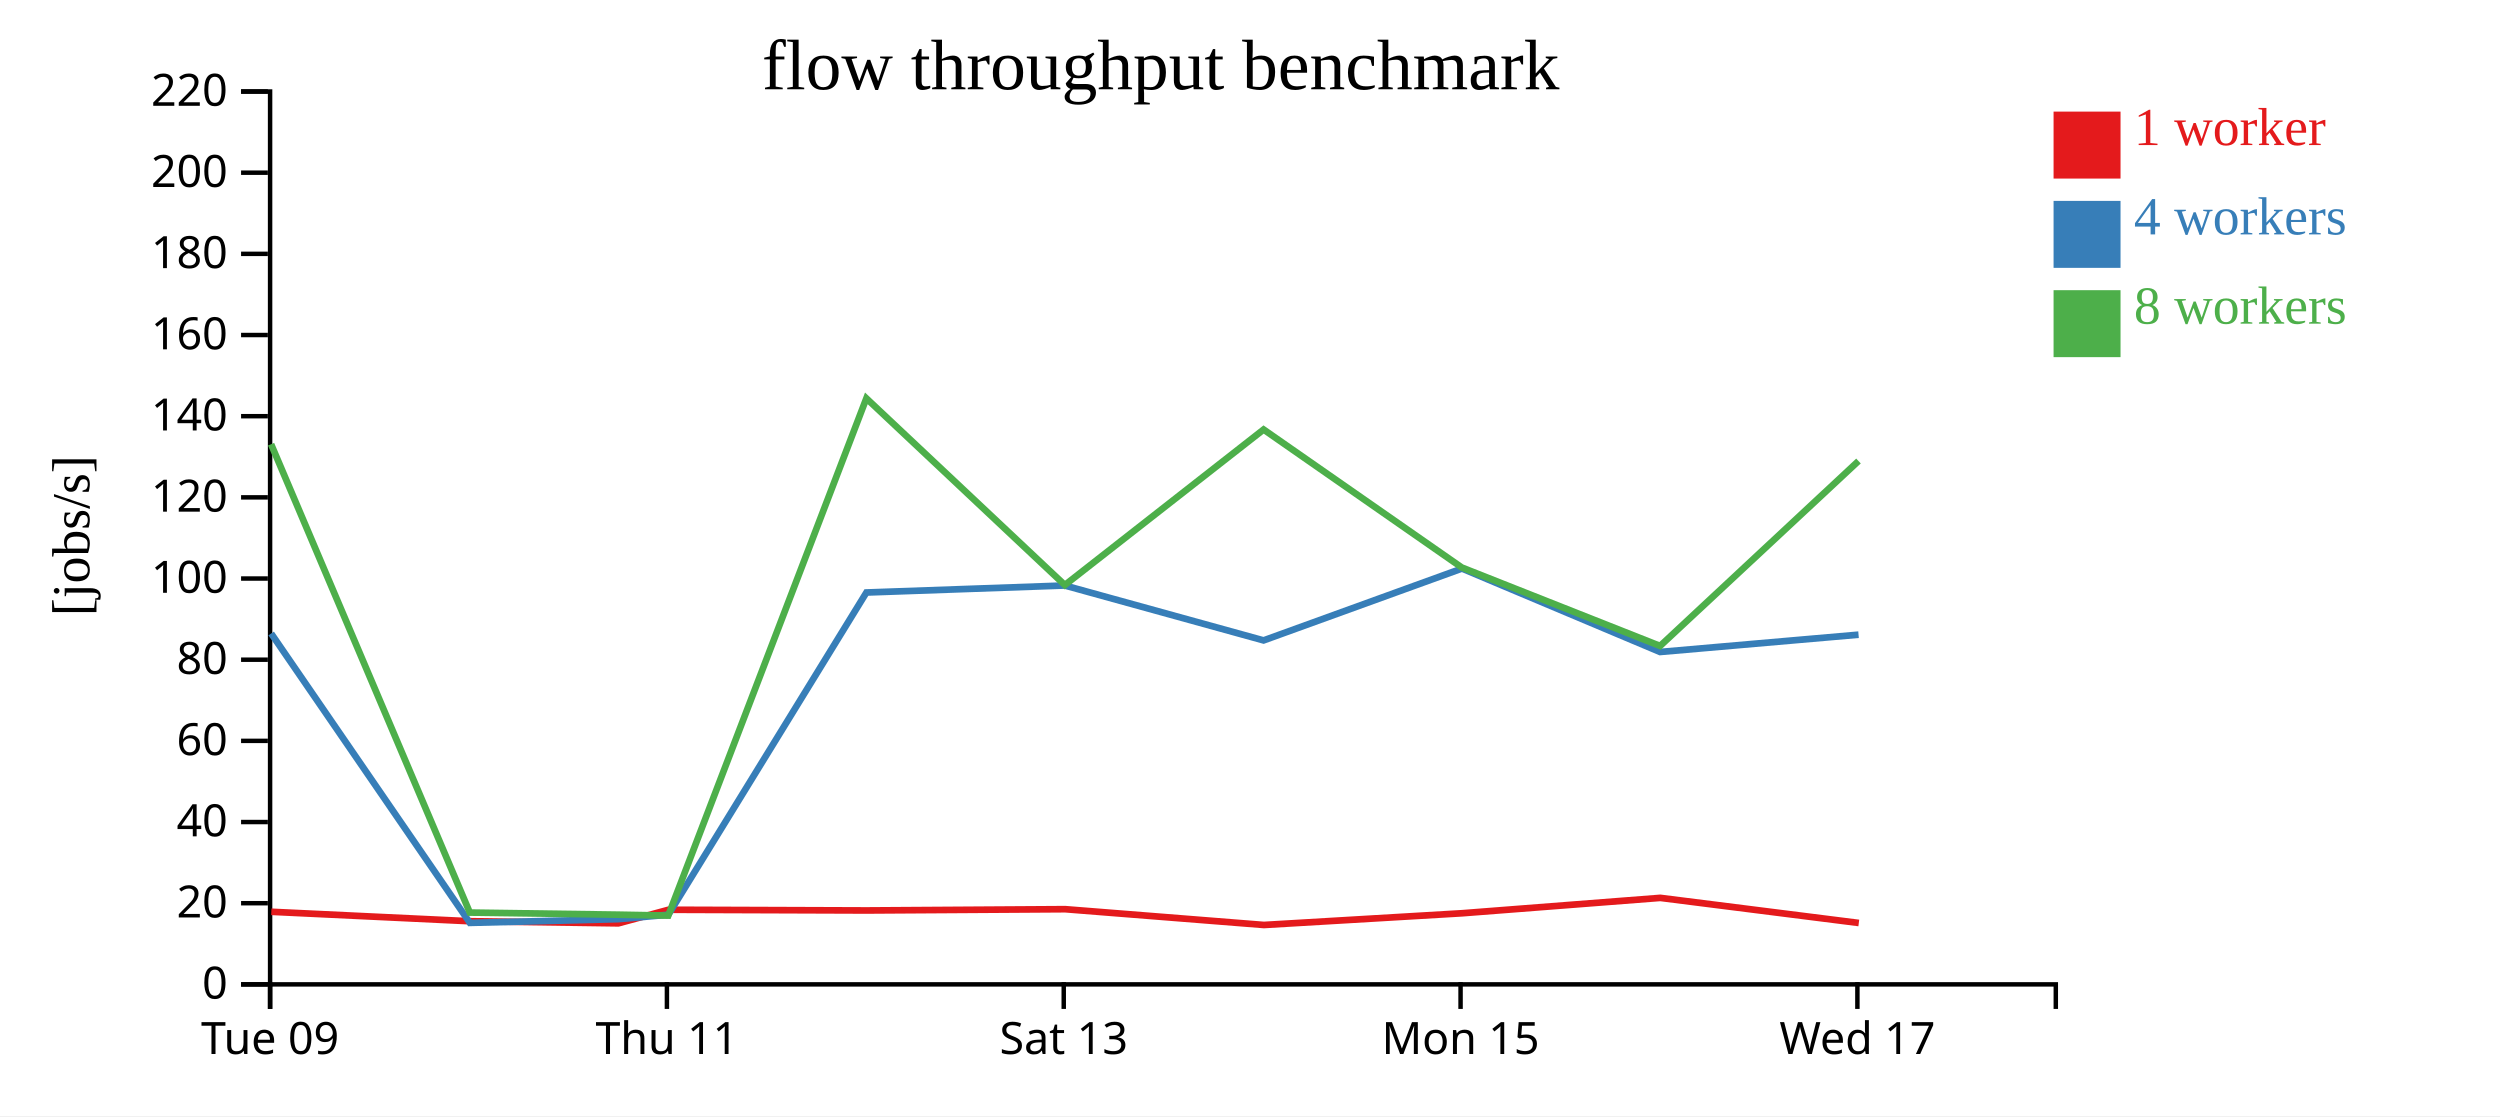
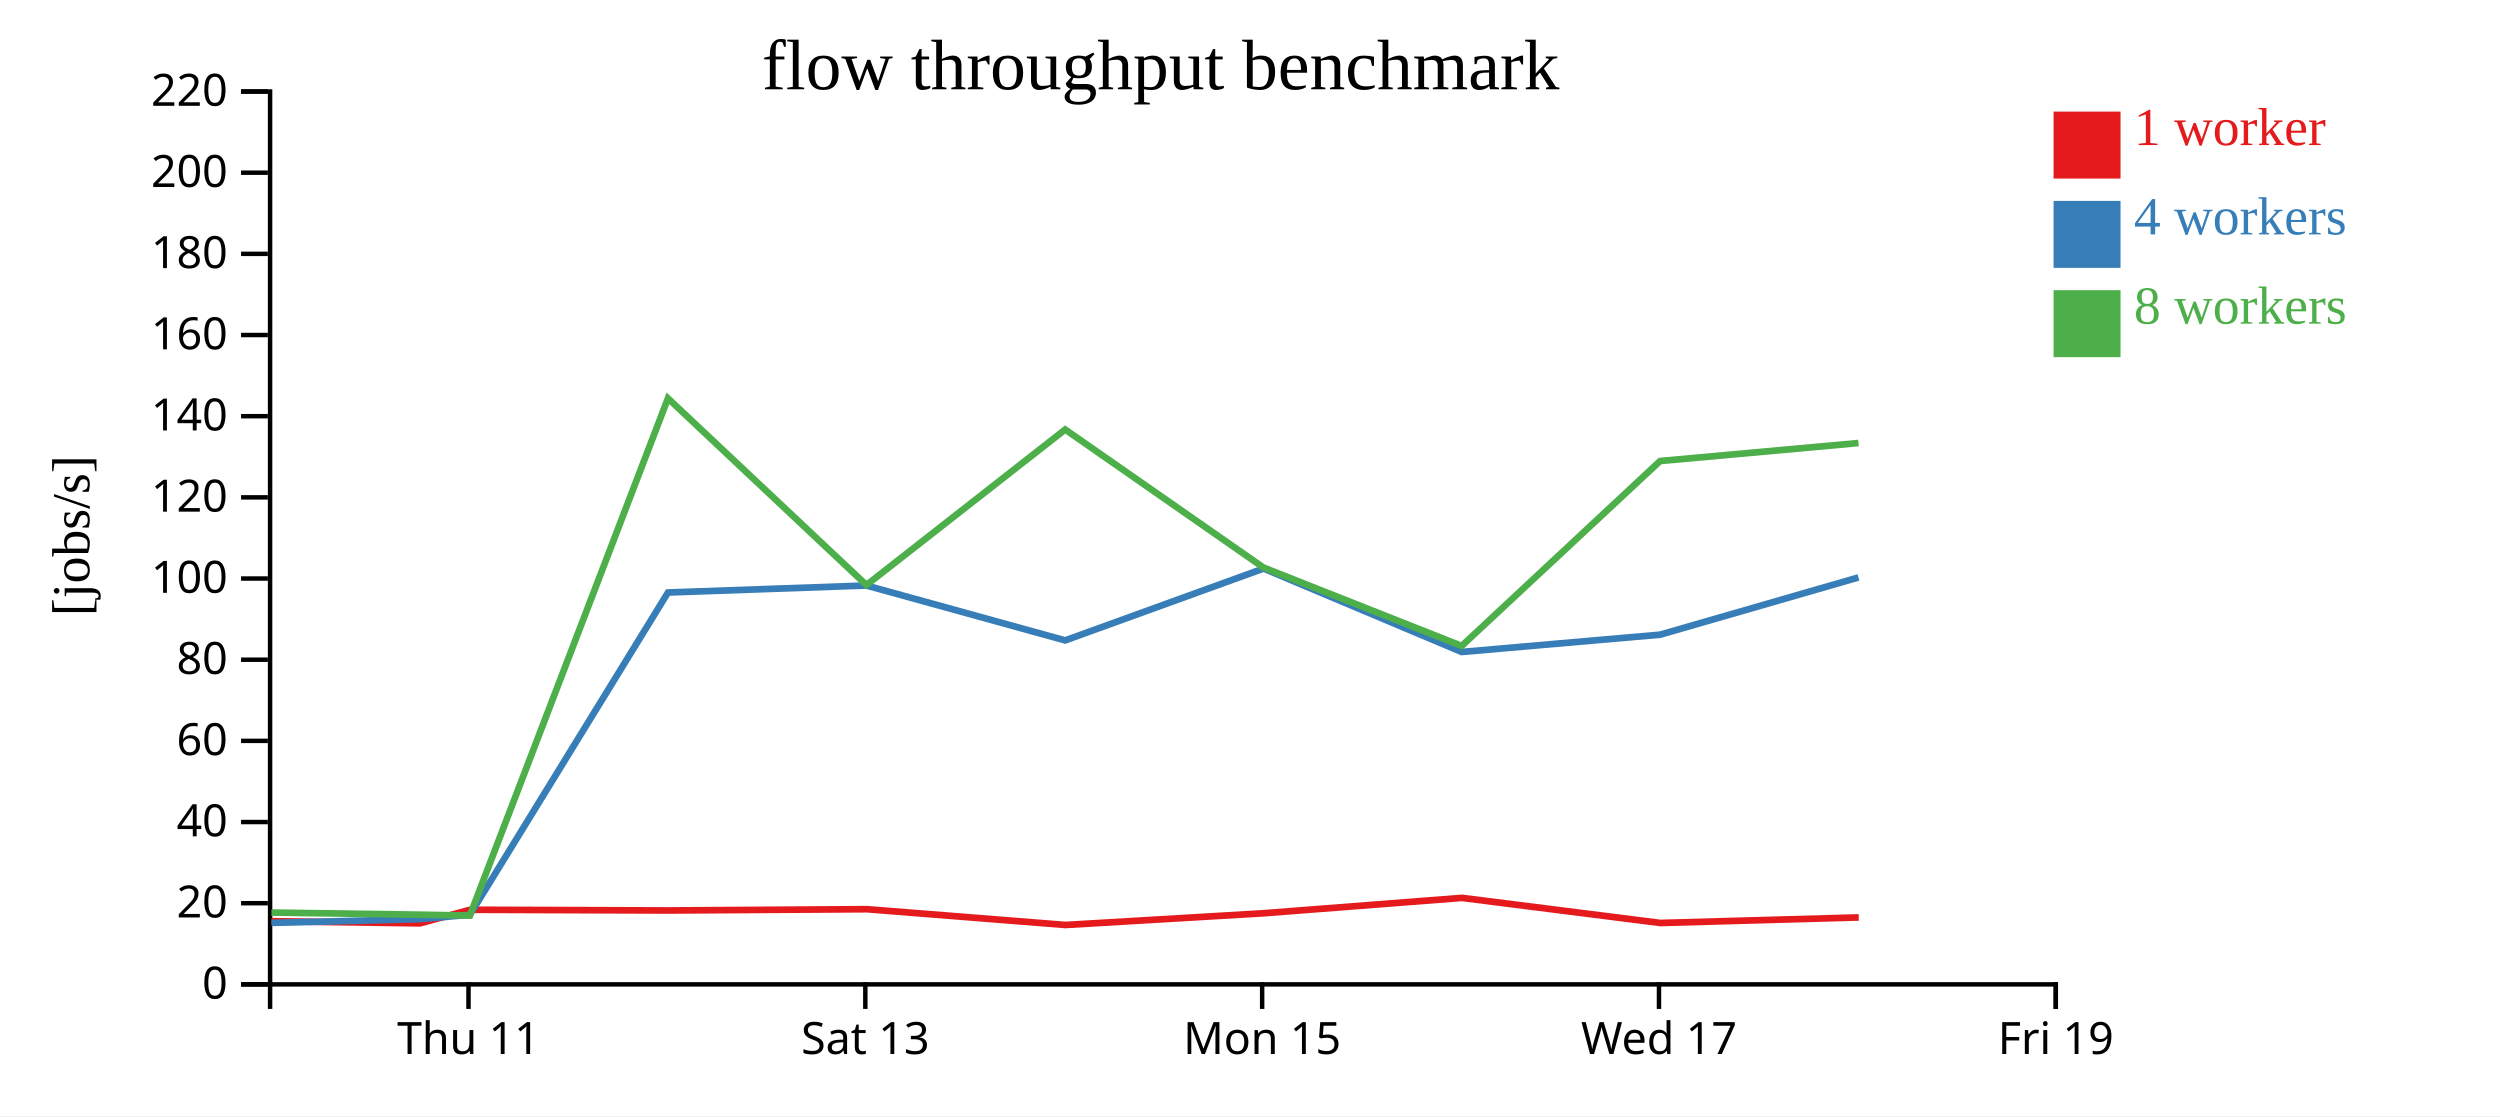
<svg xmlns="http://www.w3.org/2000/svg" width="560" height="250">
  <rect width="100%" height="100%" fill="white" />
  <g transform="translate(60,20)">
    <g transform="translate(0,200)" fill="none" font-size="10" font-family="sans-serif" text-anchor="middle">
      <path class="domain" stroke="currentColor" d="M0.5,6V0.5H400.5V6" />
-       <g class="tick" opacity="1" transform="translate(0.5,0)">
-         <line stroke="currentColor" y2="6" />
-         <text fill="currentColor" y="9" dy="0.71em">Tue 09</text>
-       </g>
-       <g class="tick" opacity="1" transform="translate(89.38889,0)">
+       <g class="tick" opacity="1" transform="translate(44.94444,0)">
        <line stroke="currentColor" y2="6" />
        <text fill="currentColor" y="9" dy="0.71em">Thu 11</text>
      </g>
-       <g class="tick" opacity="1" transform="translate(178.2778,0)">
+       <g class="tick" opacity="1" transform="translate(133.8333,0)">
        <line stroke="currentColor" y2="6" />
        <text fill="currentColor" y="9" dy="0.71em">Sat 13</text>
      </g>
-       <g class="tick" opacity="1" transform="translate(267.1667,0)">
+       <g class="tick" opacity="1" transform="translate(222.7222,0)">
        <line stroke="currentColor" y2="6" />
        <text fill="currentColor" y="9" dy="0.71em">Mon 15</text>
      </g>
-       <g class="tick" opacity="1" transform="translate(356.0556,0)">
+       <g class="tick" opacity="1" transform="translate(311.6111,0)">
        <line stroke="currentColor" y2="6" />
        <text fill="currentColor" y="9" dy="0.71em">Wed 17</text>
+       </g>
+       <g class="tick" opacity="1" transform="translate(400.5,0)">
+         <line stroke="currentColor" y2="6" />
+         <text fill="currentColor" y="9" dy="0.71em">Fri 19</text>
      </g>
    </g>
    <g fill="none" font-size="10" font-family="sans-serif" text-anchor="end">
      <path class="domain" stroke="currentColor" d="M-6,200.5H0.5V0.5H-6" />
      <g class="tick" opacity="1" transform="translate(0,200.5)">
        <line stroke="currentColor" x2="-6" />
        <text fill="currentColor" x="-9" dy="0.32em">0</text>
      </g>
      <g class="tick" opacity="1" transform="translate(0,182.3182)">
        <line stroke="currentColor" x2="-6" />
        <text fill="currentColor" x="-9" dy="0.32em">20</text>
      </g>
      <g class="tick" opacity="1" transform="translate(0,164.1364)">
        <line stroke="currentColor" x2="-6" />
        <text fill="currentColor" x="-9" dy="0.32em">40</text>
      </g>
      <g class="tick" opacity="1" transform="translate(0,145.9545)">
        <line stroke="currentColor" x2="-6" />
        <text fill="currentColor" x="-9" dy="0.32em">60</text>
      </g>
      <g class="tick" opacity="1" transform="translate(0,127.7727)">
        <line stroke="currentColor" x2="-6" />
        <text fill="currentColor" x="-9" dy="0.32em">80</text>
      </g>
      <g class="tick" opacity="1" transform="translate(0,109.5909)">
        <line stroke="currentColor" x2="-6" />
        <text fill="currentColor" x="-9" dy="0.32em">100</text>
      </g>
      <g class="tick" opacity="1" transform="translate(0,91.40909)">
        <line stroke="currentColor" x2="-6" />
        <text fill="currentColor" x="-9" dy="0.32em">120</text>
      </g>
      <g class="tick" opacity="1" transform="translate(0,73.22727)">
        <line stroke="currentColor" x2="-6" />
        <text fill="currentColor" x="-9" dy="0.32em">140</text>
      </g>
      <g class="tick" opacity="1" transform="translate(0,55.04545)">
        <line stroke="currentColor" x2="-6" />
        <text fill="currentColor" x="-9" dy="0.32em">160</text>
      </g>
      <g class="tick" opacity="1" transform="translate(0,36.86364)">
        <line stroke="currentColor" x2="-6" />
        <text fill="currentColor" x="-9" dy="0.32em">180</text>
      </g>
      <g class="tick" opacity="1" transform="translate(0,18.68182)">
        <line stroke="currentColor" x2="-6" />
        <text fill="currentColor" x="-9" dy="0.32em">200</text>
      </g>
      <g class="tick" opacity="1" transform="translate(0,0.5)">
        <line stroke="currentColor" x2="-6" />
        <text fill="currentColor" x="-9" dy="0.32em">220</text>
      </g>
    </g>
    <text text-anchor="middle" style="font-size: 12px" transform="rotate(-90)" y="-40" x="-100">[jobs/s]</text>
    <text text-anchor="middle" style="font-size: 16px" y="0" x="200">flow throughput benchmark</text>
-     <path class="line" fill="none" stroke="#e41a1c" stroke-width="1.5" d="M0.775,184.241L45.246,186.354L78.501,186.826L89.745,183.785L134.102,183.945L178.603,183.659L223.122,187.195L267.535,184.568L311.906,181.124L356.371,186.746" />
-     <path class="line" fill="none" stroke="#377eb8" stroke-width="1.5" d="M0.737,121.899L45.249,186.722L78.503,185.89L89.704,184.9L134.072,112.722L178.514,111.152L223.041,123.451L267.481,107.349L311.855,126.042L356.313,122.167" />
-     <path class="line" fill="none" stroke="#4daf4a" stroke-width="1.5" d="M0.721,79.495L45.24,184.416L78.503,184.889L89.694,185.094L134.065,69.233L178.521,111.048L223.048,76.213L267.442,107.122L311.86,124.694L356.302,83.27" />
+     <path class="line" fill="none" stroke="#e41a1c" stroke-width="1.5" d="M0.801,186.354L34.057,186.826L45.3,183.785L89.658,183.945L134.158,183.659L178.677,187.195L223.09,184.568L267.461,181.124L311.926,186.746L356.353,185.503" />
+     <path class="line" fill="none" stroke="#377eb8" stroke-width="1.5" d="M0.805,186.722L34.058,185.89L45.259,184.9L89.628,112.722L134.07,111.152L178.597,123.451L223.037,107.349L267.411,126.042L311.868,122.167L356.299,109.345" />
+     <path class="line" fill="none" stroke="#4daf4a" stroke-width="1.5" d="M0.796,184.416L34.058,184.889L45.249,185.094L89.621,69.233L134.076,111.048L178.604,76.213L222.997,107.122L267.415,124.694L311.858,83.27L356.3,79.239" />
    <rect class="dot" x="400" y="5" width="15" height="15" style="fill: #e41a1c;" />
    <rect class="dot" x="400" y="25" width="15" height="15" style="fill: #377eb8;" />
    <rect class="dot" x="400" y="45" width="15" height="15" style="fill: #4daf4a;" />
    <text class="label" x="418" y="12.5" style="fill: #e41a1c; alignment-baseline: middle;" text-anchor="left">1 worker</text>
    <text class="label" x="418" y="32.5" style="fill: #377eb8; alignment-baseline: middle;" text-anchor="left">4 workers</text>
    <text class="label" x="418" y="52.5" style="fill: #4daf4a; alignment-baseline: middle;" text-anchor="left">8 workers</text>
  </g>
</svg>
